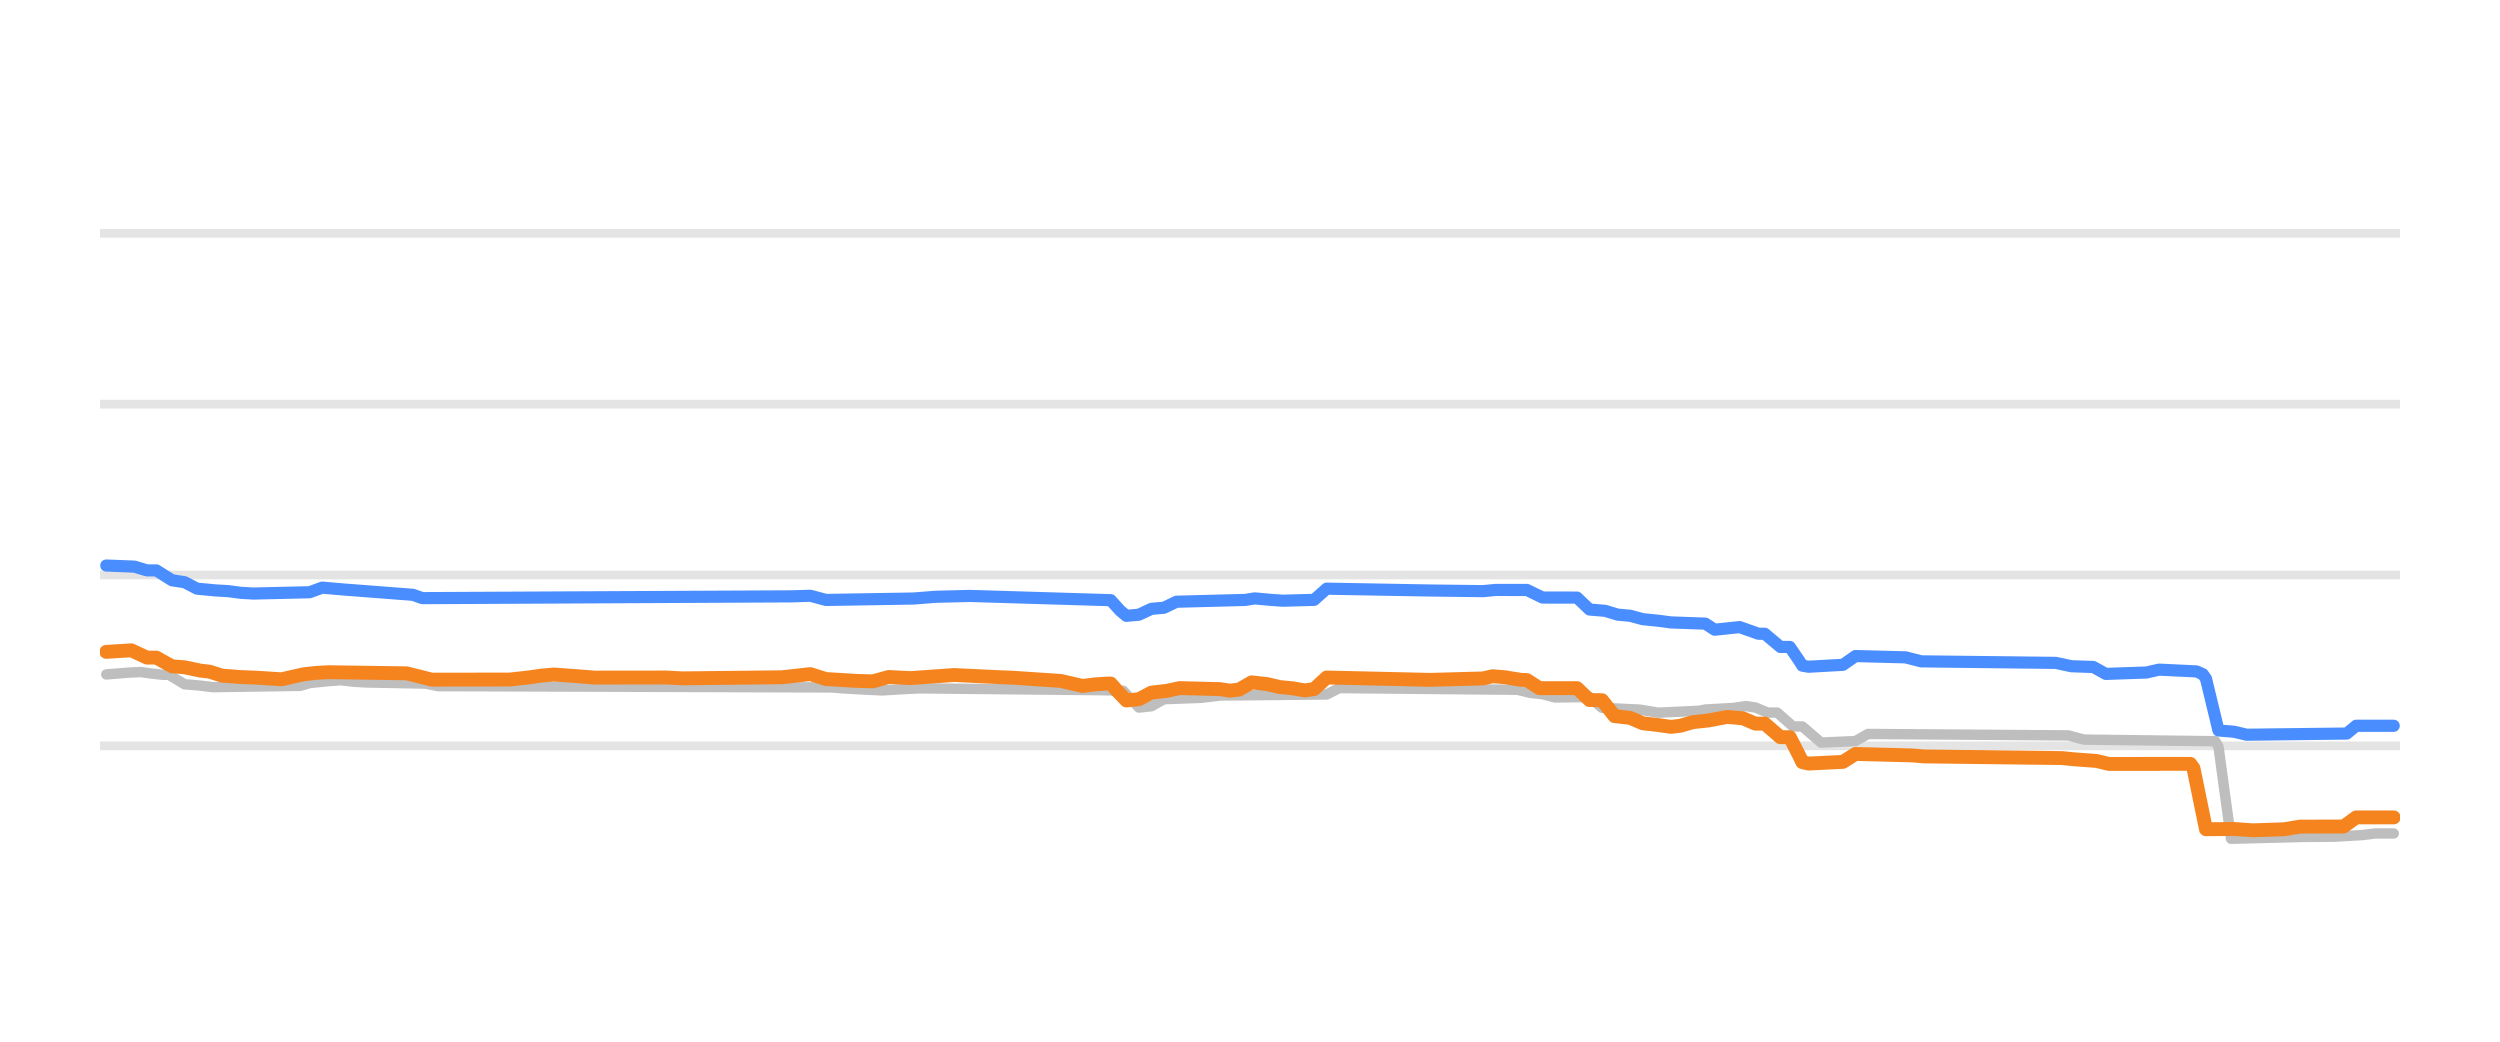
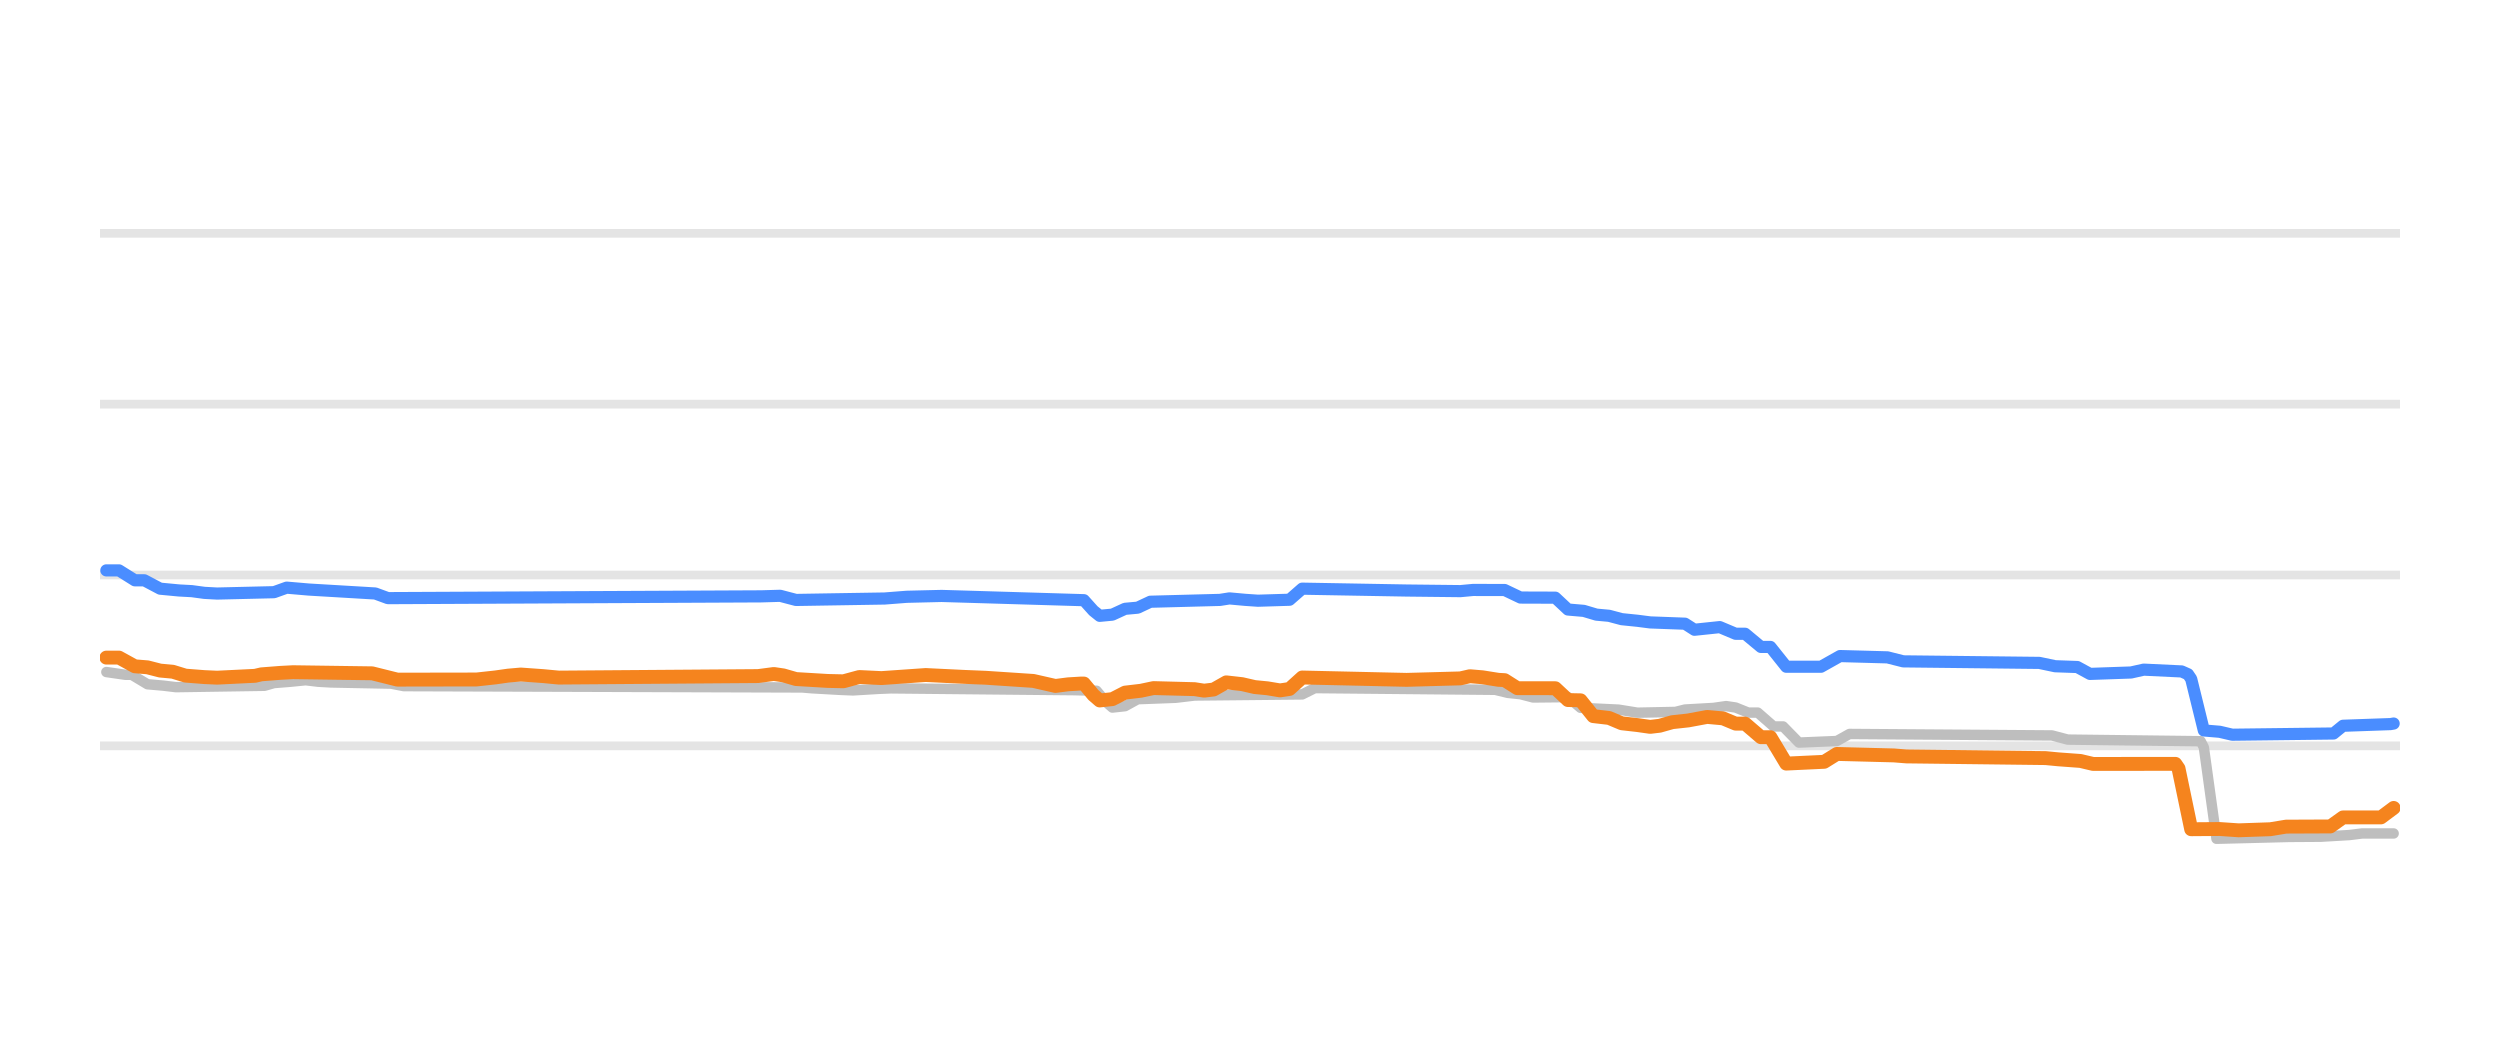
<svg xmlns="http://www.w3.org/2000/svg" width="144pt" height="60pt" viewBox="0 0 144 60" version="1.1">
  <defs>
    <style type="text/css">*{stroke-linejoin: round; stroke-linecap: butt}</style>
  </defs>
  <g id="figure_1">
    <g id="patch_1">
      <path d="M 0 60  L 144 60  L 144 0  L 0 0  L 0 60  z " style="fill: none; opacity: 0" />
    </g>
    <g id="axes_1">
      <g id="patch_2">
        <path d="M 5.76 52.8  L 138.24 52.8  L 138.24 3.6  L 5.76 3.6  L 5.76 52.8  z " style="fill: none" />
      </g>
      <g id="matplotlib.axis_1" />
      <g id="matplotlib.axis_2" />
      <g id="line2d_1">
-         <path d="M 5.76 42.96  L 138.24 42.96  " clip-path="url(#p56a2b3cd65)" style="fill: none; stroke: #b2b2b2; stroke-opacity: 0.35; stroke-width: 0.5; stroke-linecap: square" />
+         <path d="M 5.76 42.96  L 138.24 42.96  " clip-path="url(#p7f56877163)" style="fill: none; stroke: #b2b2b2; stroke-opacity: 0.35; stroke-width: 0.5; stroke-linecap: square" />
      </g>
      <g id="line2d_2">
-         <path d="M 5.76 33.12  L 138.24 33.12  " clip-path="url(#p56a2b3cd65)" style="fill: none; stroke: #b2b2b2; stroke-opacity: 0.35; stroke-width: 0.5; stroke-linecap: square" />
+         <path d="M 5.76 33.12  L 138.24 33.12  " clip-path="url(#p7f56877163)" style="fill: none; stroke: #b2b2b2; stroke-opacity: 0.35; stroke-width: 0.5; stroke-linecap: square" />
      </g>
      <g id="line2d_3">
-         <path d="M 5.76 23.28  L 138.24 23.28  " clip-path="url(#p56a2b3cd65)" style="fill: none; stroke: #b2b2b2; stroke-opacity: 0.35; stroke-width: 0.5; stroke-linecap: square" />
+         <path d="M 5.76 23.28  L 138.24 23.28  " clip-path="url(#p7f56877163)" style="fill: none; stroke: #b2b2b2; stroke-opacity: 0.35; stroke-width: 0.5; stroke-linecap: square" />
      </g>
      <g id="line2d_4">
-         <path d="M 5.76 13.44  L 138.24 13.44  " clip-path="url(#p56a2b3cd65)" style="fill: none; stroke: #b2b2b2; stroke-opacity: 0.35; stroke-width: 0.5; stroke-linecap: square" />
+         <path d="M 5.76 13.44  L 138.24 13.44  " clip-path="url(#p7f56877163)" style="fill: none; stroke: #b2b2b2; stroke-opacity: 0.35; stroke-width: 0.5; stroke-linecap: square" />
      </g>
      <g id="line2d_5">
-         <path d="M 6.122 38.847  L 7.384 38.745  L 8.105 38.709  L 8.645 38.786  L 9.366 38.867  L 9.727 38.867  L 10.628 39.413  L 11.529 39.491  L 12.25 39.58  L 17.297 39.505  L 17.838 39.344  L 18.919 39.234  L 19.64 39.181  L 20.361 39.267  L 21.082 39.309  L 24.507 39.375  L 25.227 39.521  L 47.938 39.596  L 48.479 39.644  L 50.101 39.736  L 50.822 39.767  L 52.264 39.68  L 52.985 39.649  L 63.439 39.754  L 64.7 39.787  L 65.061 40.188  L 65.601 40.756  L 66.322 40.68  L 67.043 40.274  L 69.206 40.193  L 70.288 40.062  L 76.416 40.002  L 77.137 39.634  L 87.411 39.731  L 88.132 39.91  L 88.853 39.984  L 89.573 40.175  L 91.556 40.149  L 92.277 40.771  L 94.44 40.874  L 95.521 41.051  L 97.865 40.941  L 98.225 40.869  L 99.847 40.777  L 100.568 40.672  L 101.109 40.75  L 101.83 41.046  L 102.371 41.046  L 103.272 41.843  L 103.813 41.843  L 104.894 42.773  L 106.877 42.685  L 107.598 42.276  L 119.133 42.359  L 120.034 42.601  L 127.604 42.694  L 127.785 43.017  L 128.506 48.313  L 132.651 48.207  L 134.453 48.195  L 136.076 48.099  L 136.797 48.008  L 137.878 48.008  L 137.878 48.008  " clip-path="url(#p56a2b3cd65)" style="fill: none; stroke: #bebebe; stroke-width: 0.6; stroke-linecap: round" />
+         <path d="M 6.126 38.709  L 7.219 38.867  L 7.584 38.867  L 8.495 39.413  L 9.406 39.493  L 10.135 39.58  L 15.237 39.501  L 15.784 39.344  L 16.695 39.272  L 17.606 39.181  L 18.335 39.268  L 19.064 39.309  L 22.526 39.378  L 23.255 39.521  L 46.215 39.598  L 46.762 39.644  L 48.402 39.737  L 49.131 39.767  L 50.589 39.679  L 51.318 39.649  L 61.887 39.754  L 63.162 39.787  L 63.709 40.438  L 64.073 40.756  L 64.802 40.676  L 65.531 40.274  L 67.718 40.192  L 68.811 40.062  L 75.007 39.998  L 75.736 39.634  L 86.122 39.733  L 86.851 39.91  L 87.58 39.986  L 88.309 40.175  L 90.314 40.154  L 91.042 40.771  L 93.229 40.875  L 94.322 41.051  L 96.509 41.006  L 97.056 40.869  L 98.696 40.776  L 99.425 40.672  L 99.971 40.753  L 100.7 41.046  L 101.247 41.046  L 102.158 41.843  L 102.705 41.843  L 103.616 42.773  L 105.803 42.682  L 106.531 42.276  L 118.194 42.361  L 119.105 42.601  L 126.758 42.694  L 126.941 43.044  L 127.669 48.313  L 131.861 48.207  L 133.683 48.195  L 135.323 48.099  L 136.052 48.008  L 137.874 48.008  L 137.874 48.008  " clip-path="url(#p7f56877163)" style="fill: none; stroke: #bebebe; stroke-width: 0.6; stroke-linecap: round" />
      </g>
      <g id="line2d_6">
-         <path d="M 6.122 32.574  L 7.744 32.638  L 8.465 32.854  L 9.006 32.854  L 9.907 33.425  L 10.628 33.533  L 11.349 33.907  L 12.43 34.009  L 13.151 34.05  L 13.872 34.147  L 14.593 34.188  L 17.838 34.113  L 18.559 33.848  L 19.82 33.957  L 23.786 34.261  L 24.326 34.453  L 45.595 34.35  L 46.676 34.315  L 47.577 34.557  L 52.624 34.475  L 53.886 34.375  L 55.868 34.326  L 63.979 34.571  L 64.52 35.172  L 64.88 35.472  L 65.601 35.407  L 66.322 35.068  L 67.043 35.006  L 67.764 34.66  L 71.73 34.556  L 72.27 34.468  L 73.172 34.55  L 73.893 34.601  L 75.695 34.551  L 76.416 33.907  L 82.364 34.013  L 85.428 34.05  L 86.149 33.981  L 87.951 33.982  L 88.853 34.419  L 90.835 34.421  L 91.556 35.108  L 92.457 35.184  L 93.178 35.403  L 93.899 35.468  L 94.62 35.664  L 95.521 35.755  L 96.242 35.851  L 98.225 35.922  L 98.766 36.271  L 100.208 36.121  L 101.289 36.505  L 101.65 36.505  L 102.551 37.263  L 103.092 37.263  L 103.632 38.056  L 103.813 38.34  L 104.173 38.404  L 106.156 38.293  L 106.877 37.789  L 109.76 37.863  L 110.662 38.094  L 118.412 38.182  L 119.313 38.375  L 120.575 38.418  L 121.296 38.817  L 123.639 38.736  L 124.36 38.571  L 126.523 38.674  L 126.883 38.835  L 127.064 39.092  L 127.785 42.074  L 128.686 42.149  L 129.407 42.32  L 135.174 42.252  L 135.715 41.804  L 137.878 41.804  L 137.878 41.804  " clip-path="url(#p56a2b3cd65)" style="fill: none; stroke: #4a8dff; stroke-width: 0.7; stroke-linecap: round" />
+         <path d="M 6.126 32.854  L 6.855 32.854  L 7.766 33.425  L 8.313 33.425  L 9.224 33.907  L 10.317 34.011  L 11.046 34.05  L 11.775 34.149  L 12.504 34.188  L 15.784 34.11  L 16.513 33.848  L 17.788 33.958  L 21.615 34.185  L 22.344 34.453  L 43.846 34.35  L 44.94 34.318  L 45.851 34.557  L 50.953 34.474  L 52.229 34.375  L 54.233 34.326  L 62.433 34.571  L 62.98 35.18  L 63.344 35.472  L 64.073 35.403  L 64.802 35.068  L 65.531 35.002  L 66.26 34.66  L 70.269 34.554  L 70.816 34.468  L 71.727 34.551  L 72.456 34.601  L 74.278 34.545  L 75.007 33.907  L 81.02 34.014  L 84.118 34.049  L 84.847 33.981  L 86.669 33.985  L 87.58 34.419  L 89.585 34.426  L 90.314 35.108  L 91.225 35.186  L 91.954 35.403  L 92.682 35.47  L 93.411 35.664  L 94.322 35.757  L 95.051 35.851  L 97.056 35.925  L 97.602 36.274  L 99.06 36.121  L 99.971 36.505  L 100.518 36.505  L 101.429 37.263  L 101.976 37.263  L 102.887 38.404  L 104.891 38.404  L 105.985 37.789  L 108.718 37.864  L 109.629 38.094  L 117.465 38.183  L 118.376 38.375  L 119.652 38.42  L 120.381 38.817  L 122.749 38.735  L 123.478 38.571  L 125.665 38.675  L 126.029 38.837  L 126.212 39.107  L 126.941 42.074  L 127.852 42.15  L 128.581 42.32  L 134.412 42.249  L 134.958 41.804  L 137.692 41.708  L 137.874 41.676  L 137.874 41.676  " clip-path="url(#p7f56877163)" style="fill: none; stroke: #4a8dff; stroke-width: 0.7; stroke-linecap: round" />
      </g>
      <g id="line2d_7">
-         <path d="M 6.122 37.548  L 7.564 37.459  L 8.465 37.878  L 9.006 37.878  L 9.907 38.379  L 10.628 38.435  L 11.529 38.625  L 12.07 38.688  L 12.791 38.916  L 13.872 38.999  L 14.774 39.034  L 16.215 39.127  L 17.477 38.842  L 18.198 38.758  L 18.919 38.719  L 23.425 38.783  L 24.867 39.147  L 29.373 39.141  L 30.454 39.019  L 31.175 38.917  L 31.896 38.852  L 33.158 38.942  L 34.24 39.029  L 38.385 39.024  L 39.286 39.073  L 45.054 39.01  L 46.676 38.828  L 47.577 39.113  L 49.38 39.221  L 50.281 39.245  L 51.182 38.995  L 52.444 39.058  L 54.967 38.881  L 57.13 38.986  L 58.392 39.04  L 61.095 39.221  L 62.357 39.511  L 63.078 39.418  L 63.799 39.373  L 63.979 39.373  L 64.34 39.781  L 64.88 40.347  L 65.601 40.274  L 66.322 39.895  L 67.224 39.79  L 67.945 39.634  L 70.288 39.694  L 70.828 39.782  L 71.369 39.72  L 72.09 39.304  L 72.991 39.404  L 73.712 39.575  L 74.433 39.644  L 75.154 39.767  L 75.695 39.69  L 76.416 39.024  L 81.102 39.13  L 82.364 39.16  L 85.428 39.077  L 85.969 38.95  L 86.69 39.01  L 87.591 39.157  L 87.951 39.173  L 88.672 39.639  L 90.835 39.637  L 91.556 40.323  L 92.277 40.332  L 92.998 41.248  L 93.899 41.351  L 94.62 41.661  L 95.521 41.763  L 96.242 41.868  L 96.783 41.804  L 97.504 41.597  L 98.405 41.499  L 99.487 41.295  L 100.388 41.375  L 101.109 41.681  L 101.65 41.681  L 102.551 42.463  L 103.092 42.463  L 103.632 43.52  L 103.813 43.898  L 104.173 43.983  L 106.156 43.883  L 106.877 43.427  L 110.121 43.511  L 110.842 43.57  L 118.773 43.666  L 119.493 43.737  L 120.755 43.83  L 121.476 44.003  L 126.162 43.998  L 126.343 44.246  L 127.064 47.764  L 128.686 47.75  L 129.767 47.826  L 131.57 47.765  L 132.471 47.614  L 134.994 47.606  L 135.715 47.083  L 137.878 47.083  L 137.878 47.083  " clip-path="url(#p56a2b3cd65)" style="fill: none; stroke: #f5841e; stroke-width: 0.8; stroke-linecap: round" />
+         <path d="M 6.126 37.878  L 6.855 37.878  L 7.766 38.379  L 8.495 38.438  L 9.224 38.625  L 9.953 38.692  L 10.682 38.916  L 11.775 39.001  L 12.504 39.034  L 14.691 38.927  L 15.055 38.842  L 16.148 38.757  L 16.877 38.719  L 21.433 38.783  L 22.891 39.147  L 27.446 39.139  L 28.54 39.019  L 29.268 38.916  L 29.997 38.852  L 31.273 38.943  L 32.184 39.029  L 43.664 38.942  L 44.575 38.822  L 45.122 38.903  L 45.851 39.113  L 47.673 39.222  L 48.584 39.243  L 49.495 38.996  L 50.771 39.058  L 53.322 38.881  L 55.509 38.987  L 56.784 39.04  L 59.518 39.221  L 60.793 39.511  L 61.522 39.417  L 62.251 39.373  L 62.433 39.373  L 62.98 40.032  L 63.344 40.347  L 64.073 40.27  L 64.802 39.895  L 65.713 39.788  L 66.442 39.634  L 68.811 39.696  L 69.358 39.782  L 69.904 39.716  L 70.633 39.304  L 71.544 39.407  L 72.273 39.575  L 73.002 39.646  L 73.731 39.767  L 74.278 39.684  L 75.007 39.024  L 79.745 39.131  L 81.02 39.16  L 84.118 39.075  L 84.665 38.95  L 85.393 39.012  L 86.305 39.157  L 86.669 39.177  L 87.398 39.639  L 89.585 39.642  L 90.314 40.323  L 91.042 40.338  L 91.771 41.248  L 92.682 41.354  L 93.411 41.661  L 94.322 41.764  L 95.051 41.868  L 95.598 41.803  L 96.327 41.597  L 97.238 41.498  L 98.331 41.295  L 99.243 41.378  L 99.971 41.681  L 100.518 41.681  L 101.429 42.463  L 101.976 42.463  L 102.887 43.983  L 105.074 43.88  L 105.803 43.427  L 109.083 43.512  L 109.812 43.57  L 117.829 43.667  L 118.558 43.737  L 119.834 43.831  L 120.563 44.003  L 125.301 43.998  L 125.483 44.264  L 126.212 47.764  L 127.852 47.751  L 128.945 47.826  L 130.767 47.764  L 131.678 47.614  L 134.23 47.603  L 134.958 47.083  L 137.145 47.081  L 137.874 46.537  L 137.874 46.537  " clip-path="url(#p7f56877163)" style="fill: none; stroke: #f5841e; stroke-width: 0.8; stroke-linecap: round" />
      </g>
    </g>
  </g>
  <defs>
-     <clipPath id="p56a2b3cd65">
+     <clipPath id="p7f56877163">
      <rect x="5.76" y="3.6" width="132.48" height="49.2" />
    </clipPath>
  </defs>
</svg>
